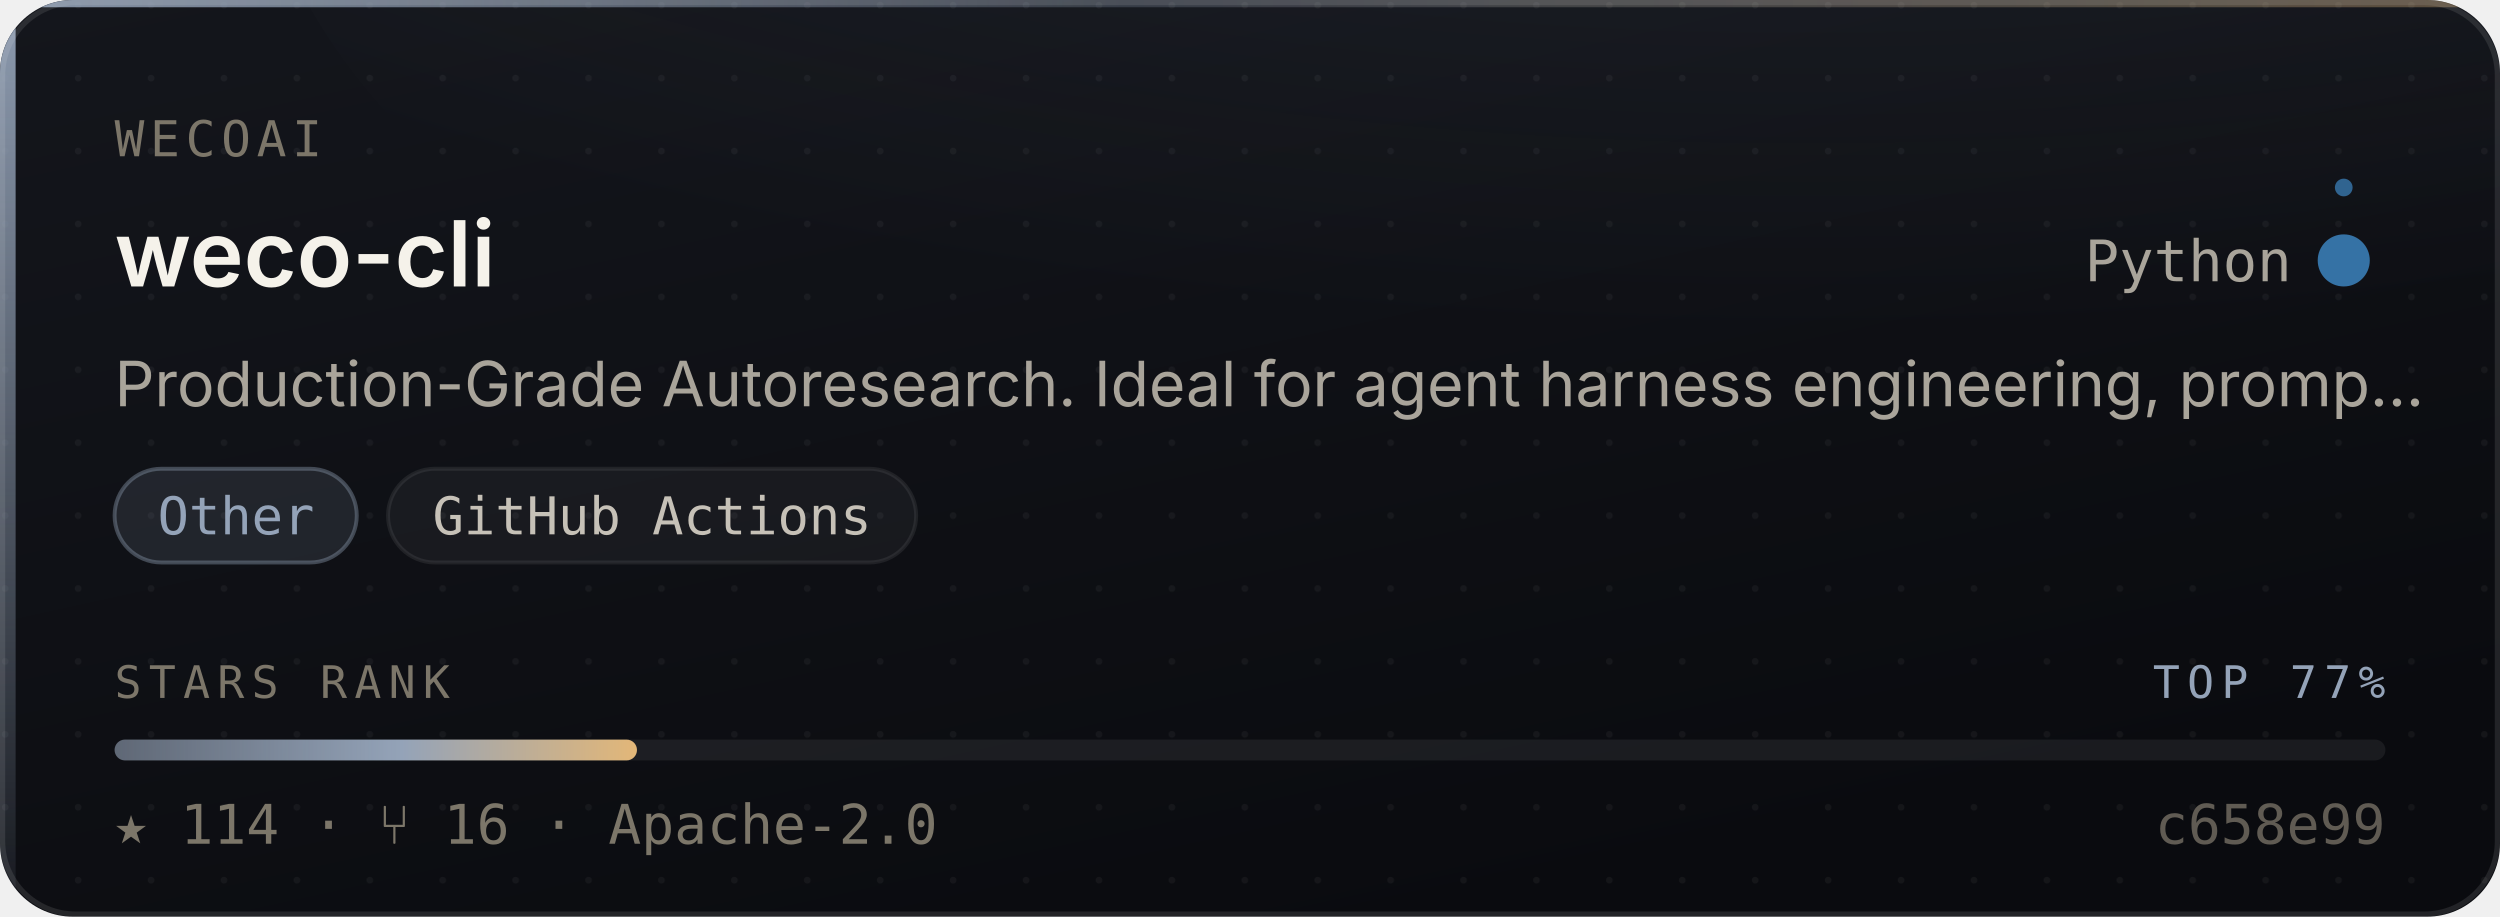
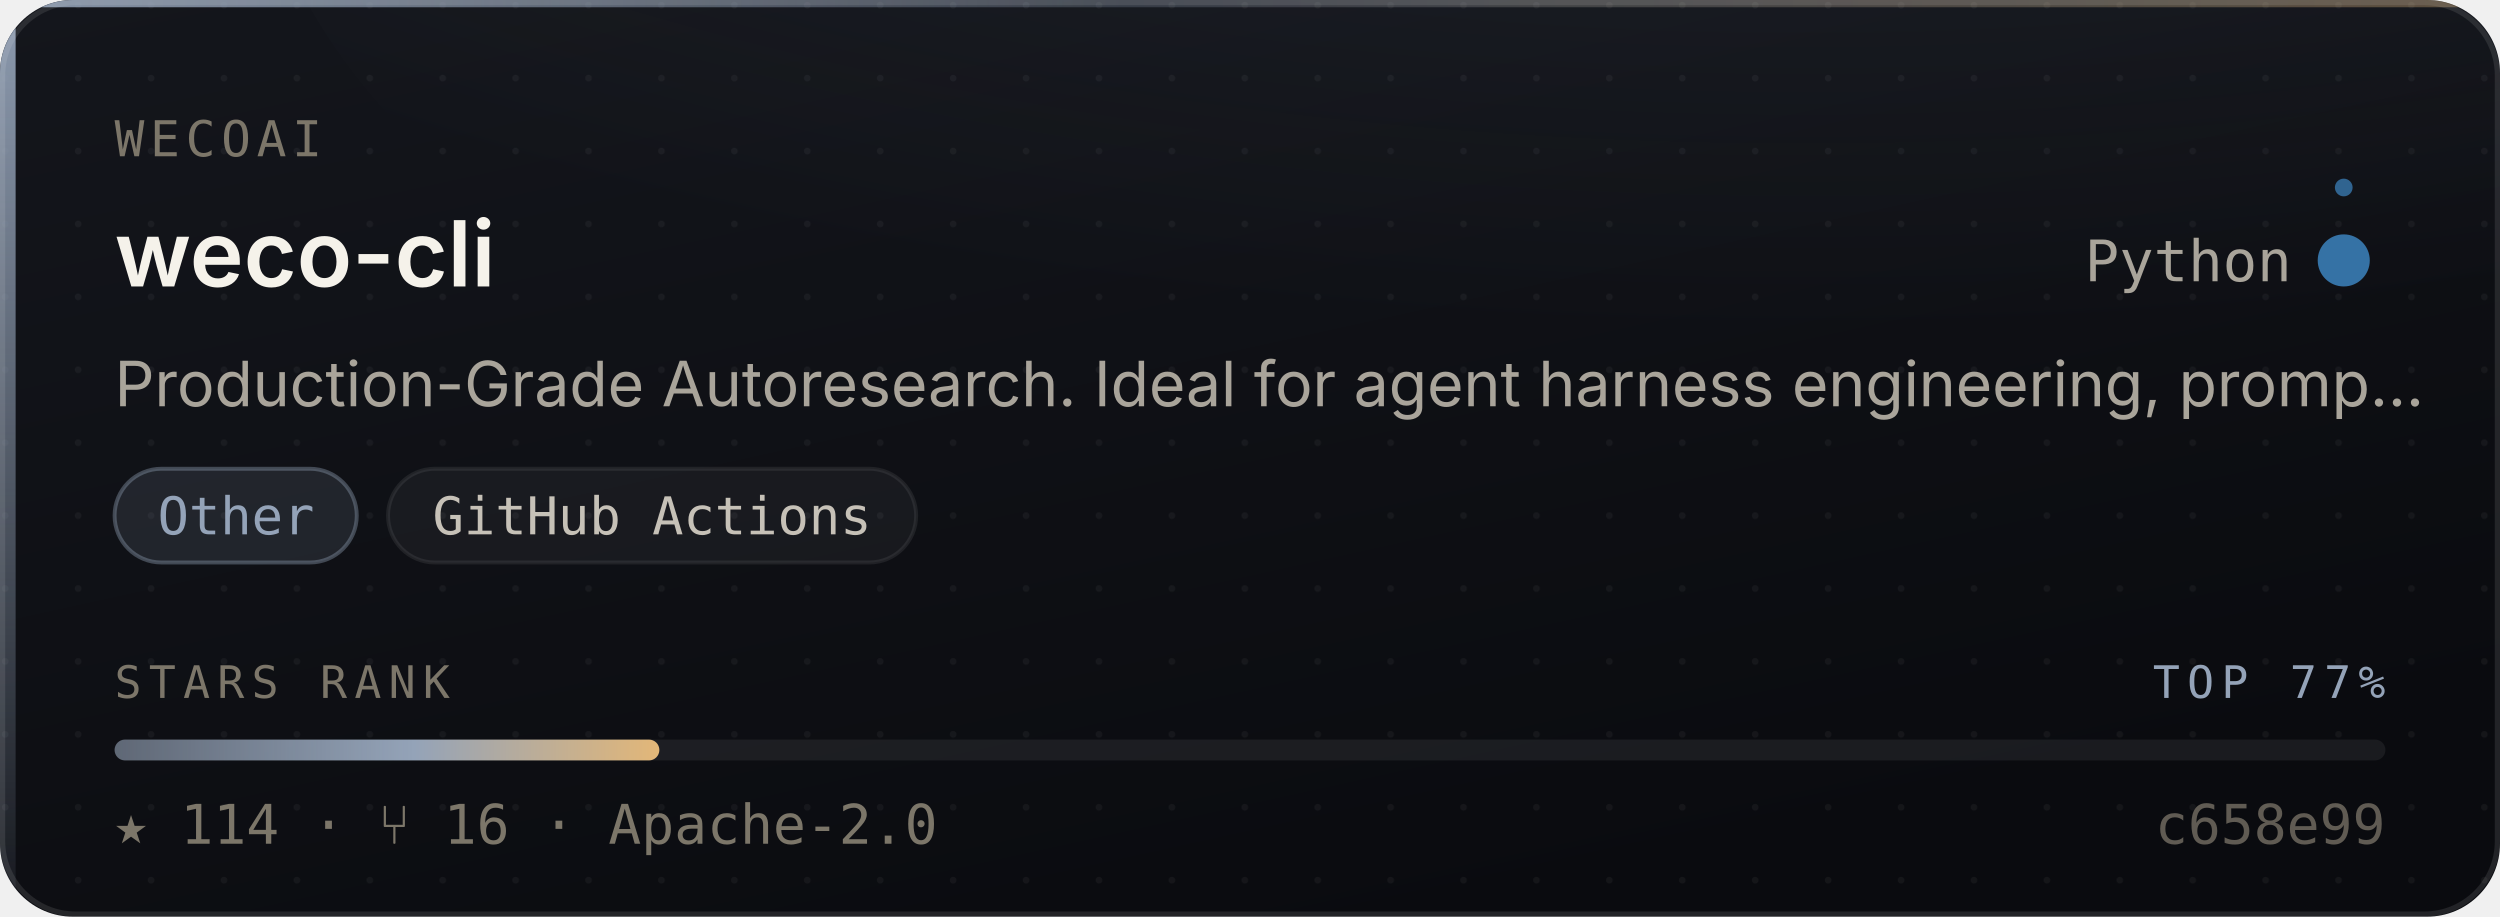
<svg xmlns="http://www.w3.org/2000/svg" width="480" height="176" viewBox="0 0 480 176" role="img" aria-label="WecoAI/weco-cli — Other, 114 stars, top 77% of this corpus">
  <style>
    /* Motion is additive decoration. With reduced motion requested the whole
       motion layer is hidden and the card is still complete and correct. */
    @media (prefers-reduced-motion: reduce){ .mo{ display:none } }
  </style>
  <defs>
    <linearGradient id="surface" x1="0" y1="0" x2="0.6" y2="1">
      <stop offset="0" stop-color="#14161C" />
      <stop offset="1" stop-color="#0A0B0F" />
    </linearGradient>
    <linearGradient id="edge" x1="0" y1="0" x2="1" y2="0">
      <stop offset="0" stop-color="#94A3B8" stop-opacity="0.9" />
      <stop offset="0.45" stop-color="#94A3B8" stop-opacity="0.25" />
      <stop offset="1" stop-color="#E3B778" stop-opacity="0.35" />
    </linearGradient>
    <linearGradient id="rail" x1="0" y1="0" x2="0" y2="1">
      <stop offset="0" stop-color="#94A3B8" stop-opacity="0.95" />
      <stop offset="1" stop-color="#94A3B8" stop-opacity="0.06" />
    </linearGradient>
    <radialGradient id="glow" cx="0.5" cy="0" r="0.85">
      <stop offset="0" stop-color="#94A3B8" stop-opacity="0.20" />
      <stop offset="1" stop-color="#94A3B8" stop-opacity="0" />
    </radialGradient>
    <linearGradient id="sheen" x1="0" y1="0" x2="1" y2="0">
      <stop offset="0" stop-color="#ffffff" stop-opacity="0" />
      <stop offset="0.5" stop-color="#ffffff" stop-opacity="0.055" />
      <stop offset="1" stop-color="#ffffff" stop-opacity="0" />
    </linearGradient>
    <linearGradient id="rankFill" x1="0" y1="0" x2="1" y2="0">
      <stop offset="0" stop-color="rgba(148,163,184,0.55)" />
      <stop offset="0.55" stop-color="#94A3B8" />
      <stop offset="1" stop-color="#E3B778" />
    </linearGradient>
    <pattern id="dots" width="14" height="14" patternUnits="userSpaceOnUse">
      <circle cx="1" cy="1" r="0.65" fill="#ffffff" opacity="0.045" />
    </pattern>
    <clipPath id="frame">
      <rect x="0" y="0" width="480" height="176" rx="14" />
    </clipPath>
  </defs>
  <g clip-path="url(#frame)">
    <rect width="480" height="176" fill="url(#surface)" />
    <rect width="480" height="176" fill="url(#dots)" />
    <ellipse cx="345.6" cy="-40" rx="297.6" ry="150" fill="url(#glow)" />
    <rect x="0" y="0" width="3" height="176" fill="url(#rail)" />
    <rect x="0" y="0" width="480" height="1.4" fill="url(#edge)" />
  </g>
  <rect x="0.5" y="0.5" width="479" height="175" rx="14" fill="none" stroke="rgba(255,255,255,0.10)" stroke-width="1" />
  <g class="mo" clip-path="url(#frame)">
    <rect x="-150" y="0" width="130" height="176" fill="url(#sheen)">
      <animate attributeName="x" values="-150;500" dur="5.5s" repeatCount="indefinite" />
    </rect>
    <circle r="2.6" fill="#94A3B8" opacity="0">
      <animateMotion dur="3.4s" repeatCount="indefinite" calcMode="linear" keyPoints="0.04;0.96" keyTimes="0;1" path="M1.5 0 L1.5 176" />
      <animate attributeName="opacity" values="0;0.95;0.95;0" keyTimes="0;0.12;0.82;1" dur="3.4s" repeatCount="indefinite" />
    </circle>
  </g>
  <text x="22" y="30" font-size="9.5" letter-spacing="1.1" fill="#7C7669" font-family="ui-monospace,SFMono-Regular,'SF Mono',Menlo,monospace">WECOAI</text>
  <text x="22" y="55" font-size="17.5" font-weight="600" fill="#F5F2EA" font-family="-apple-system,BlinkMacSystemFont,'Segoe UI',Inter,Helvetica,Arial,sans-serif">weco-cli</text>
  <text x="440" y="54" font-size="11" fill="#A9A49A" text-anchor="end" font-family="ui-monospace,SFMono-Regular,'SF Mono',Menlo,monospace">Python</text>
  <circle cx="450" cy="50" r="4.5" fill="#3572A5" />
  <g class="mo">
    <g>
      <animateTransform attributeName="transform" type="rotate" from="0 450 50" to="360 450 50" dur="7s" repeatCount="indefinite" />
      <circle cx="450" cy="36" r="1.7" fill="#3572A5" opacity="0.85" />
    </g>
    <circle cx="450" cy="50" r="4.5" fill="none" stroke="#3572A5" stroke-width="1">
      <animate attributeName="r" values="4.5;11;4.5" dur="4s" repeatCount="indefinite" />
      <animate attributeName="stroke-opacity" values="0.5;0;0.5" dur="4s" repeatCount="indefinite" />
    </circle>
  </g>
  <text x="22" y="78" font-size="12" fill="#A9A49A" font-family="-apple-system,BlinkMacSystemFont,'Segoe UI',Inter,Helvetica,Arial,sans-serif">Production-Grade Autoresearch. Ideal for agent harness engineering, promp…</text>
  <rect x="22.0" y="90" width="46.5" height="18" rx="9" fill="rgba(148,163,184,0.14)" stroke="rgba(148,163,184,0.38)" stroke-width="0.75" />
  <text x="45.3" y="102.6" font-size="10" fill="#94A3B8" text-anchor="middle" font-family="ui-monospace,SFMono-Regular,'SF Mono',Menlo,monospace">Other</text>
  <rect x="74.5" y="90" width="101.4" height="18" rx="9" fill="rgba(255,255,255,0.045)" stroke="rgba(255,255,255,0.075)" stroke-width="0.75" />
  <text x="125.2" y="102.6" font-size="10" fill="#C6C1B7" text-anchor="middle" font-family="ui-monospace,SFMono-Regular,'SF Mono',Menlo,monospace">GitHub Actions</text>
  <text x="22" y="134" font-size="8.6" letter-spacing="1.4" fill="#7C7669" font-family="ui-monospace,SFMono-Regular,'SF Mono',Menlo,monospace">STARS RANK</text>
  <text x="458" y="134" font-size="8.6" letter-spacing="1.4" fill="#94A3B8" text-anchor="end" font-family="ui-monospace,SFMono-Regular,'SF Mono',Menlo,monospace">TOP 77%</text>
  <rect x="22" y="142" width="436" height="4" rx="2" fill="rgba(255,255,255,0.07)" />
-   <rect x="22" y="142" width="100.3" height="4" rx="2" fill="url(#rankFill)">
-     <animate attributeName="width" from="0" to="100.3" dur="1.1s" fill="freeze" calcMode="spline" keySplines="0.16 1 0.3 1" keyTimes="0;1" />
+   <rect x="22" y="142" width="104.6" height="4" rx="2" fill="url(#rankFill)">
+     <animate attributeName="width" from="0" to="104.6" dur="1.1s" fill="freeze" calcMode="spline" keySplines="0.16 1 0.3 1" keyTimes="0;1" />
  </rect>
  <text x="22" y="162" font-size="10.5" fill="#7C7669" font-family="ui-monospace,SFMono-Regular,'SF Mono',Menlo,monospace">★ 114   ·   ⑂ 16   ·   Apache-2.0</text>
  <text x="458" y="162" font-size="10.5" fill="#7C7669" text-anchor="end" font-family="ui-monospace,SFMono-Regular,'SF Mono',Menlo,monospace" opacity="0.75">c658e99</text>
</svg>
